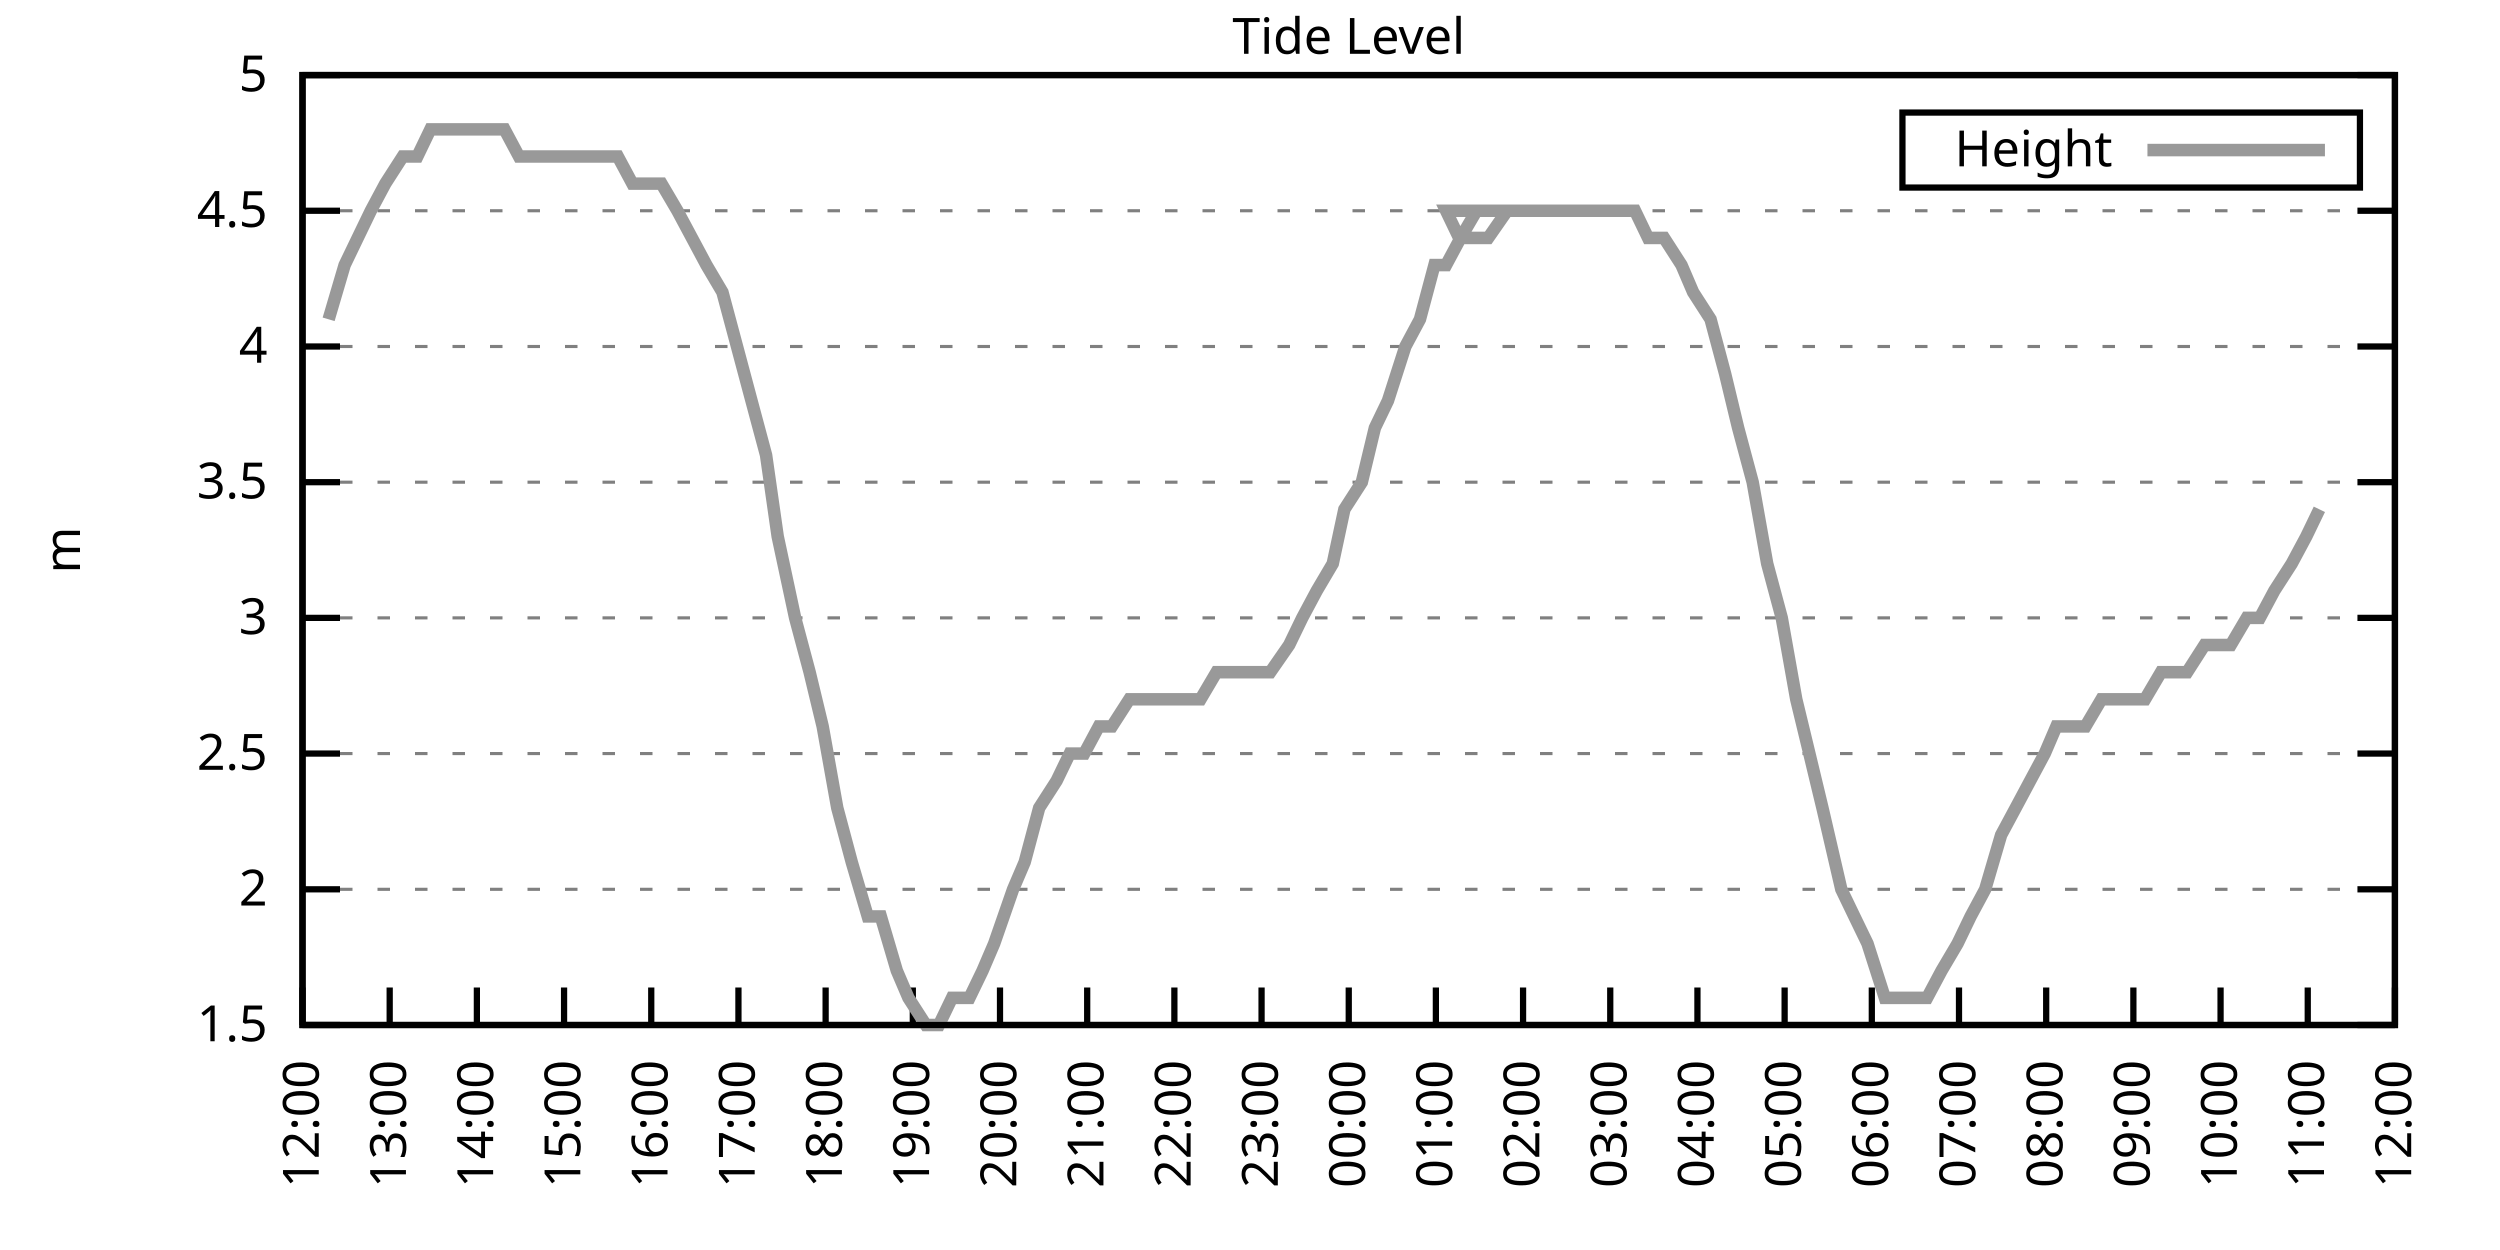
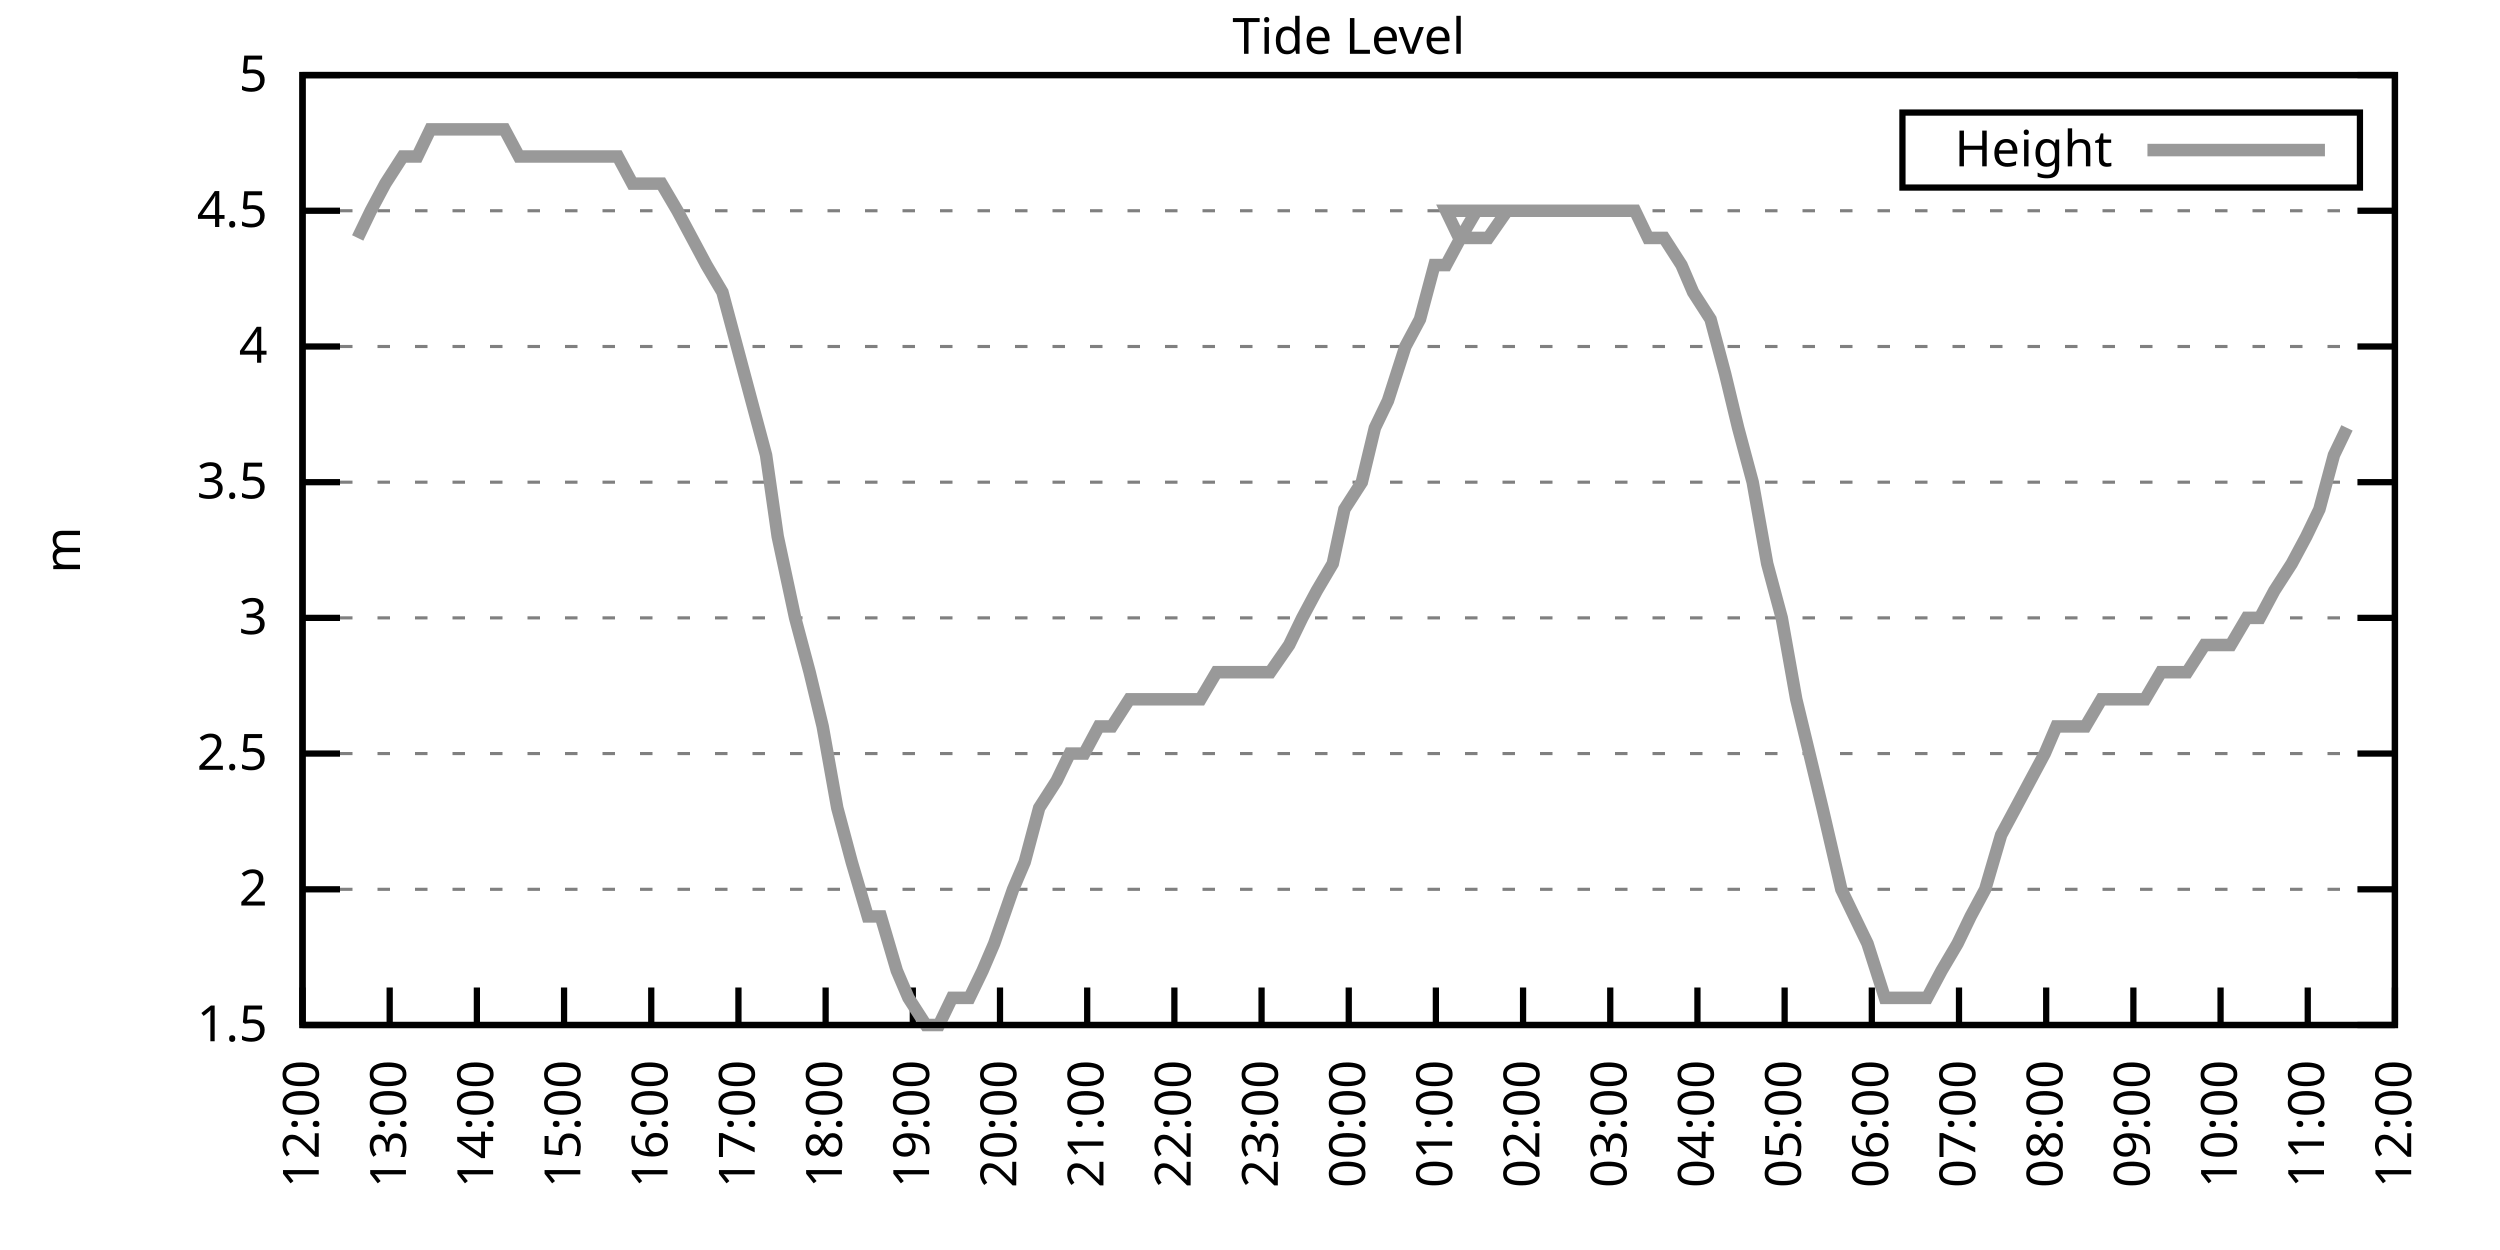
<svg xmlns="http://www.w3.org/2000/svg" xmlns:xlink="http://www.w3.org/1999/xlink" width="400" height="200" viewBox="0 0 400 200">
  <g id="gnuplot_canvas">
    <rect x="0" y="0" width="400" height="200" fill="none" />
    <defs>
      <circle id="gpDot" r="0.5" stroke-width="0.5" stroke="currentColor" />
      <path id="gpPt0" stroke-width="0.333" stroke="currentColor" d="M-1,0 h2 M0,-1 v2" />
      <path id="gpPt1" stroke-width="0.333" stroke="currentColor" d="M-1,-1 L1,1 M1,-1 L-1,1" />
      <path id="gpPt2" stroke-width="0.333" stroke="currentColor" d="M-1,0 L1,0 M0,-1 L0,1 M-1,-1 L1,1 M-1,1 L1,-1" />
      <rect id="gpPt3" stroke-width="0.333" stroke="currentColor" x="-1" y="-1" width="2" height="2" />
      <rect id="gpPt4" stroke-width="0.333" stroke="currentColor" fill="currentColor" x="-1" y="-1" width="2" height="2" />
      <circle id="gpPt5" stroke-width="0.333" stroke="currentColor" cx="0" cy="0" r="1" />
      <use xlink:href="#gpPt5" id="gpPt6" fill="currentColor" stroke="none" />
      <path id="gpPt7" stroke-width="0.333" stroke="currentColor" d="M0,-1.33 L-1.33,0.67 L1.33,0.67 z" />
      <use xlink:href="#gpPt7" id="gpPt8" fill="currentColor" stroke="none" />
      <use xlink:href="#gpPt7" id="gpPt9" stroke="currentColor" transform="rotate(180)" />
      <use xlink:href="#gpPt9" id="gpPt10" fill="currentColor" stroke="none" />
      <use xlink:href="#gpPt3" id="gpPt11" stroke="currentColor" transform="rotate(45)" />
      <use xlink:href="#gpPt11" id="gpPt12" fill="currentColor" stroke="none" />
      <path id="gpPt13" stroke-width="0.333" stroke="currentColor" d="M0,1.330 L1.265,0.411 L0.782,-1.067 L-0.782,-1.076 L-1.265,0.411 z" />
      <use xlink:href="#gpPt13" id="gpPt14" fill="currentColor" stroke="none" />
      <filter id="textbox" filterUnits="objectBoundingBox" x="0" y="0" height="1" width="1">
        <feFlood flood-color="white" flood-opacity="1" result="bgnd" />
        <feComposite in="SourceGraphic" in2="bgnd" operator="atop" />
      </filter>
      <filter id="greybox" filterUnits="objectBoundingBox" x="0" y="0" height="1" width="1">
        <feFlood flood-color="lightgrey" flood-opacity="1" result="grey" />
        <feComposite in="SourceGraphic" in2="grey" operator="atop" />
      </filter>
    </defs>
    <g fill="none" color="white" stroke="currentColor" stroke-width="1.00" stroke-linecap="butt" stroke-linejoin="miter">
</g>
    <g fill="none" color="black" stroke="currentColor" stroke-width="1.00" stroke-linecap="butt" stroke-linejoin="miter">
      <g stroke="none" shape-rendering="crispEdges">
        <polygon fill="rgb(255, 255, 255)" points="48.40,164.00 383.18,164.00 383.18,12.02 48.40,12.02 " />
      </g>
    </g>
    <g fill="none" color="black" stroke="currentColor" stroke-width="1.00" stroke-linecap="butt" stroke-linejoin="miter">
</g>
    <g fill="none" color="black" stroke="black" stroke-width="0.50" stroke-linecap="butt" stroke-linejoin="miter">
</g>
    <g fill="none" color="gray" stroke="currentColor" stroke-width="0.50" stroke-linecap="butt" stroke-linejoin="miter">
      <path stroke="gray" stroke-dasharray="2,4" class="gridline" d="M48.40,164.00 L383.19,164.00  " />
    </g>
    <g fill="none" color="gray" stroke="gray" stroke-width="1.00" stroke-linecap="butt" stroke-linejoin="miter">
</g>
    <g fill="none" color="black" stroke="currentColor" stroke-width="1.00" stroke-linecap="butt" stroke-linejoin="miter">
      <path stroke="black" d="M48.40,164.00 L54.40,164.00 M383.19,164.00 L377.19,164.00  " />
      <g transform="translate(42.80,166.60)" stroke="none" fill="black" font-family="Sans" font-size="8.00" text-anchor="end">
        <text>
          <tspan font-family="Sans"> 1.5</tspan>
        </text>
      </g>
    </g>
    <g fill="none" color="black" stroke="currentColor" stroke-width="1.00" stroke-linecap="butt" stroke-linejoin="miter">
</g>
    <g fill="none" color="black" stroke="black" stroke-width="0.50" stroke-linecap="butt" stroke-linejoin="miter">
</g>
    <g fill="none" color="gray" stroke="currentColor" stroke-width="0.50" stroke-linecap="butt" stroke-linejoin="miter">
      <path stroke="gray" stroke-dasharray="2,4" class="gridline" d="M48.40,142.29 L383.19,142.29  " />
    </g>
    <g fill="none" color="gray" stroke="gray" stroke-width="1.00" stroke-linecap="butt" stroke-linejoin="miter">
</g>
    <g fill="none" color="black" stroke="currentColor" stroke-width="1.00" stroke-linecap="butt" stroke-linejoin="miter">
      <path stroke="black" d="M48.40,142.29 L54.40,142.29 M383.19,142.29 L377.19,142.29  " />
      <g transform="translate(42.80,144.89)" stroke="none" fill="black" font-family="Sans" font-size="8.00" text-anchor="end">
        <text>
          <tspan font-family="Sans"> 2</tspan>
        </text>
      </g>
    </g>
    <g fill="none" color="black" stroke="currentColor" stroke-width="1.00" stroke-linecap="butt" stroke-linejoin="miter">
</g>
    <g fill="none" color="black" stroke="black" stroke-width="0.50" stroke-linecap="butt" stroke-linejoin="miter">
</g>
    <g fill="none" color="gray" stroke="currentColor" stroke-width="0.50" stroke-linecap="butt" stroke-linejoin="miter">
      <path stroke="gray" stroke-dasharray="2,4" class="gridline" d="M48.40,120.57 L383.19,120.57  " />
    </g>
    <g fill="none" color="gray" stroke="gray" stroke-width="1.00" stroke-linecap="butt" stroke-linejoin="miter">
</g>
    <g fill="none" color="black" stroke="currentColor" stroke-width="1.00" stroke-linecap="butt" stroke-linejoin="miter">
      <path stroke="black" d="M48.40,120.57 L54.40,120.57 M383.19,120.57 L377.19,120.57  " />
      <g transform="translate(42.80,123.17)" stroke="none" fill="black" font-family="Sans" font-size="8.00" text-anchor="end">
        <text>
          <tspan font-family="Sans"> 2.5</tspan>
        </text>
      </g>
    </g>
    <g fill="none" color="black" stroke="currentColor" stroke-width="1.00" stroke-linecap="butt" stroke-linejoin="miter">
</g>
    <g fill="none" color="black" stroke="black" stroke-width="0.50" stroke-linecap="butt" stroke-linejoin="miter">
</g>
    <g fill="none" color="gray" stroke="currentColor" stroke-width="0.50" stroke-linecap="butt" stroke-linejoin="miter">
      <path stroke="gray" stroke-dasharray="2,4" class="gridline" d="M48.40,98.86 L383.19,98.86  " />
    </g>
    <g fill="none" color="gray" stroke="gray" stroke-width="1.00" stroke-linecap="butt" stroke-linejoin="miter">
</g>
    <g fill="none" color="black" stroke="currentColor" stroke-width="1.00" stroke-linecap="butt" stroke-linejoin="miter">
      <path stroke="black" d="M48.40,98.86 L54.40,98.86 M383.19,98.86 L377.19,98.86  " />
      <g transform="translate(42.80,101.46)" stroke="none" fill="black" font-family="Sans" font-size="8.00" text-anchor="end">
        <text>
          <tspan font-family="Sans"> 3</tspan>
        </text>
      </g>
    </g>
    <g fill="none" color="black" stroke="currentColor" stroke-width="1.00" stroke-linecap="butt" stroke-linejoin="miter">
</g>
    <g fill="none" color="black" stroke="black" stroke-width="0.50" stroke-linecap="butt" stroke-linejoin="miter">
</g>
    <g fill="none" color="gray" stroke="currentColor" stroke-width="0.50" stroke-linecap="butt" stroke-linejoin="miter">
      <path stroke="gray" stroke-dasharray="2,4" class="gridline" d="M48.40,77.15 L383.19,77.15  " />
    </g>
    <g fill="none" color="gray" stroke="gray" stroke-width="1.00" stroke-linecap="butt" stroke-linejoin="miter">
</g>
    <g fill="none" color="black" stroke="currentColor" stroke-width="1.00" stroke-linecap="butt" stroke-linejoin="miter">
      <path stroke="black" d="M48.40,77.15 L54.40,77.15 M383.19,77.15 L377.19,77.15  " />
      <g transform="translate(42.80,79.75)" stroke="none" fill="black" font-family="Sans" font-size="8.00" text-anchor="end">
        <text>
          <tspan font-family="Sans"> 3.5</tspan>
        </text>
      </g>
    </g>
    <g fill="none" color="black" stroke="currentColor" stroke-width="1.00" stroke-linecap="butt" stroke-linejoin="miter">
</g>
    <g fill="none" color="black" stroke="black" stroke-width="0.50" stroke-linecap="butt" stroke-linejoin="miter">
</g>
    <g fill="none" color="gray" stroke="currentColor" stroke-width="0.50" stroke-linecap="butt" stroke-linejoin="miter">
      <path stroke="gray" stroke-dasharray="2,4" class="gridline" d="M48.40,55.44 L383.19,55.44  " />
    </g>
    <g fill="none" color="gray" stroke="gray" stroke-width="1.00" stroke-linecap="butt" stroke-linejoin="miter">
</g>
    <g fill="none" color="black" stroke="currentColor" stroke-width="1.00" stroke-linecap="butt" stroke-linejoin="miter">
      <path stroke="black" d="M48.40,55.44 L54.40,55.44 M383.19,55.44 L377.19,55.44  " />
      <g transform="translate(42.80,58.04)" stroke="none" fill="black" font-family="Sans" font-size="8.00" text-anchor="end">
        <text>
          <tspan font-family="Sans"> 4</tspan>
        </text>
      </g>
    </g>
    <g fill="none" color="black" stroke="currentColor" stroke-width="1.00" stroke-linecap="butt" stroke-linejoin="miter">
</g>
    <g fill="none" color="black" stroke="black" stroke-width="0.50" stroke-linecap="butt" stroke-linejoin="miter">
</g>
    <g fill="none" color="gray" stroke="currentColor" stroke-width="0.50" stroke-linecap="butt" stroke-linejoin="miter">
      <path stroke="gray" stroke-dasharray="2,4" class="gridline" d="M48.40,33.72 L383.19,33.72  " />
    </g>
    <g fill="none" color="gray" stroke="gray" stroke-width="1.00" stroke-linecap="butt" stroke-linejoin="miter">
</g>
    <g fill="none" color="black" stroke="currentColor" stroke-width="1.00" stroke-linecap="butt" stroke-linejoin="miter">
      <path stroke="black" d="M48.40,33.72 L54.40,33.72 M383.19,33.72 L377.19,33.72  " />
      <g transform="translate(42.80,36.32)" stroke="none" fill="black" font-family="Sans" font-size="8.00" text-anchor="end">
        <text>
          <tspan font-family="Sans"> 4.5</tspan>
        </text>
      </g>
    </g>
    <g fill="none" color="black" stroke="currentColor" stroke-width="1.00" stroke-linecap="butt" stroke-linejoin="miter">
</g>
    <g fill="none" color="black" stroke="black" stroke-width="0.50" stroke-linecap="butt" stroke-linejoin="miter">
</g>
    <g fill="none" color="gray" stroke="currentColor" stroke-width="0.50" stroke-linecap="butt" stroke-linejoin="miter">
      <path stroke="gray" stroke-dasharray="2,4" class="gridline" d="M48.40,12.01 L383.19,12.01  " />
    </g>
    <g fill="none" color="gray" stroke="gray" stroke-width="1.00" stroke-linecap="butt" stroke-linejoin="miter">
</g>
    <g fill="none" color="black" stroke="currentColor" stroke-width="1.00" stroke-linecap="butt" stroke-linejoin="miter">
      <path stroke="black" d="M48.40,12.01 L54.40,12.01 M383.19,12.01 L377.19,12.01  " />
      <g transform="translate(42.80,14.61)" stroke="none" fill="black" font-family="Sans" font-size="8.00" text-anchor="end">
        <text>
          <tspan font-family="Sans"> 5</tspan>
        </text>
      </g>
    </g>
    <g fill="none" color="black" stroke="currentColor" stroke-width="1.00" stroke-linecap="butt" stroke-linejoin="miter">
      <path stroke="black" d="M48.40,164.00 L48.40,158.00  " />
      <g transform="translate(51.00,169.60) rotate(270.00)" stroke="none" fill="black" font-family="Sans" font-size="8.00" text-anchor="end">
        <text>
          <tspan font-family="Sans">12:00</tspan>
        </text>
      </g>
    </g>
    <g fill="none" color="black" stroke="currentColor" stroke-width="1.00" stroke-linecap="butt" stroke-linejoin="miter">
      <path stroke="black" d="M62.35,164.00 L62.35,158.00  " />
      <g transform="translate(64.95,169.60) rotate(270.00)" stroke="none" fill="black" font-family="Sans" font-size="8.00" text-anchor="end">
        <text>
          <tspan font-family="Sans">13:00</tspan>
        </text>
      </g>
    </g>
    <g fill="none" color="black" stroke="currentColor" stroke-width="1.00" stroke-linecap="butt" stroke-linejoin="miter">
      <path stroke="black" d="M76.30,164.00 L76.30,158.00  " />
      <g transform="translate(78.90,169.60) rotate(270.00)" stroke="none" fill="black" font-family="Sans" font-size="8.00" text-anchor="end">
        <text>
          <tspan font-family="Sans">14:00</tspan>
        </text>
      </g>
    </g>
    <g fill="none" color="black" stroke="currentColor" stroke-width="1.00" stroke-linecap="butt" stroke-linejoin="miter">
      <path stroke="black" d="M90.25,164.00 L90.25,158.00  " />
      <g transform="translate(92.85,169.60) rotate(270.00)" stroke="none" fill="black" font-family="Sans" font-size="8.00" text-anchor="end">
        <text>
          <tspan font-family="Sans">15:00</tspan>
        </text>
      </g>
    </g>
    <g fill="none" color="black" stroke="currentColor" stroke-width="1.00" stroke-linecap="butt" stroke-linejoin="miter">
      <path stroke="black" d="M104.20,164.00 L104.20,158.00  " />
      <g transform="translate(106.80,169.60) rotate(270.00)" stroke="none" fill="black" font-family="Sans" font-size="8.00" text-anchor="end">
        <text>
          <tspan font-family="Sans">16:00</tspan>
        </text>
      </g>
    </g>
    <g fill="none" color="black" stroke="currentColor" stroke-width="1.00" stroke-linecap="butt" stroke-linejoin="miter">
      <path stroke="black" d="M118.15,164.00 L118.15,158.00  " />
      <g transform="translate(120.75,169.60) rotate(270.00)" stroke="none" fill="black" font-family="Sans" font-size="8.00" text-anchor="end">
        <text>
          <tspan font-family="Sans">17:00</tspan>
        </text>
      </g>
    </g>
    <g fill="none" color="black" stroke="currentColor" stroke-width="1.00" stroke-linecap="butt" stroke-linejoin="miter">
      <path stroke="black" d="M132.10,164.00 L132.10,158.00  " />
      <g transform="translate(134.70,169.60) rotate(270.00)" stroke="none" fill="black" font-family="Sans" font-size="8.00" text-anchor="end">
        <text>
          <tspan font-family="Sans">18:00</tspan>
        </text>
      </g>
    </g>
    <g fill="none" color="black" stroke="currentColor" stroke-width="1.00" stroke-linecap="butt" stroke-linejoin="miter">
      <path stroke="black" d="M146.05,164.00 L146.05,158.00  " />
      <g transform="translate(148.65,169.60) rotate(270.00)" stroke="none" fill="black" font-family="Sans" font-size="8.00" text-anchor="end">
        <text>
          <tspan font-family="Sans">19:00</tspan>
        </text>
      </g>
    </g>
    <g fill="none" color="black" stroke="currentColor" stroke-width="1.00" stroke-linecap="butt" stroke-linejoin="miter">
      <path stroke="black" d="M160.00,164.00 L160.00,158.00  " />
      <g transform="translate(162.60,169.60) rotate(270.00)" stroke="none" fill="black" font-family="Sans" font-size="8.00" text-anchor="end">
        <text>
          <tspan font-family="Sans">20:00</tspan>
        </text>
      </g>
    </g>
    <g fill="none" color="black" stroke="currentColor" stroke-width="1.00" stroke-linecap="butt" stroke-linejoin="miter">
      <path stroke="black" d="M173.95,164.00 L173.95,158.00  " />
      <g transform="translate(176.55,169.60) rotate(270.00)" stroke="none" fill="black" font-family="Sans" font-size="8.00" text-anchor="end">
        <text>
          <tspan font-family="Sans">21:00</tspan>
        </text>
      </g>
    </g>
    <g fill="none" color="black" stroke="currentColor" stroke-width="1.00" stroke-linecap="butt" stroke-linejoin="miter">
      <path stroke="black" d="M187.90,164.00 L187.90,158.00  " />
      <g transform="translate(190.50,169.60) rotate(270.00)" stroke="none" fill="black" font-family="Sans" font-size="8.00" text-anchor="end">
        <text>
          <tspan font-family="Sans">22:00</tspan>
        </text>
      </g>
    </g>
    <g fill="none" color="black" stroke="currentColor" stroke-width="1.00" stroke-linecap="butt" stroke-linejoin="miter">
      <path stroke="black" d="M201.85,164.00 L201.85,158.00  " />
      <g transform="translate(204.45,169.60) rotate(270.00)" stroke="none" fill="black" font-family="Sans" font-size="8.00" text-anchor="end">
        <text>
          <tspan font-family="Sans">23:00</tspan>
        </text>
      </g>
    </g>
    <g fill="none" color="black" stroke="currentColor" stroke-width="1.00" stroke-linecap="butt" stroke-linejoin="miter">
      <path stroke="black" d="M215.80,164.00 L215.80,158.00  " />
      <g transform="translate(218.40,169.60) rotate(270.00)" stroke="none" fill="black" font-family="Sans" font-size="8.00" text-anchor="end">
        <text>
          <tspan font-family="Sans">00:00</tspan>
        </text>
      </g>
    </g>
    <g fill="none" color="black" stroke="currentColor" stroke-width="1.00" stroke-linecap="butt" stroke-linejoin="miter">
      <path stroke="black" d="M229.74,164.00 L229.74,158.00  " />
      <g transform="translate(232.34,169.60) rotate(270.00)" stroke="none" fill="black" font-family="Sans" font-size="8.00" text-anchor="end">
        <text>
          <tspan font-family="Sans">01:00</tspan>
        </text>
      </g>
    </g>
    <g fill="none" color="black" stroke="currentColor" stroke-width="1.00" stroke-linecap="butt" stroke-linejoin="miter">
      <path stroke="black" d="M243.69,164.00 L243.69,158.00  " />
      <g transform="translate(246.29,169.60) rotate(270.00)" stroke="none" fill="black" font-family="Sans" font-size="8.00" text-anchor="end">
        <text>
          <tspan font-family="Sans">02:00</tspan>
        </text>
      </g>
    </g>
    <g fill="none" color="black" stroke="currentColor" stroke-width="1.00" stroke-linecap="butt" stroke-linejoin="miter">
      <path stroke="black" d="M257.64,164.00 L257.64,158.00  " />
      <g transform="translate(260.24,169.60) rotate(270.00)" stroke="none" fill="black" font-family="Sans" font-size="8.00" text-anchor="end">
        <text>
          <tspan font-family="Sans">03:00</tspan>
        </text>
      </g>
    </g>
    <g fill="none" color="black" stroke="currentColor" stroke-width="1.00" stroke-linecap="butt" stroke-linejoin="miter">
      <path stroke="black" d="M271.59,164.00 L271.59,158.00  " />
      <g transform="translate(274.19,169.60) rotate(270.00)" stroke="none" fill="black" font-family="Sans" font-size="8.00" text-anchor="end">
        <text>
          <tspan font-family="Sans">04:00</tspan>
        </text>
      </g>
    </g>
    <g fill="none" color="black" stroke="currentColor" stroke-width="1.00" stroke-linecap="butt" stroke-linejoin="miter">
      <path stroke="black" d="M285.54,164.00 L285.54,158.00  " />
      <g transform="translate(288.14,169.60) rotate(270.00)" stroke="none" fill="black" font-family="Sans" font-size="8.00" text-anchor="end">
        <text>
          <tspan font-family="Sans">05:00</tspan>
        </text>
      </g>
    </g>
    <g fill="none" color="black" stroke="currentColor" stroke-width="1.00" stroke-linecap="butt" stroke-linejoin="miter">
      <path stroke="black" d="M299.49,164.00 L299.49,158.00  " />
      <g transform="translate(302.09,169.60) rotate(270.00)" stroke="none" fill="black" font-family="Sans" font-size="8.00" text-anchor="end">
        <text>
          <tspan font-family="Sans">06:00</tspan>
        </text>
      </g>
    </g>
    <g fill="none" color="black" stroke="currentColor" stroke-width="1.00" stroke-linecap="butt" stroke-linejoin="miter">
      <path stroke="black" d="M313.44,164.00 L313.44,158.00  " />
      <g transform="translate(316.04,169.60) rotate(270.00)" stroke="none" fill="black" font-family="Sans" font-size="8.00" text-anchor="end">
        <text>
          <tspan font-family="Sans">07:00</tspan>
        </text>
      </g>
    </g>
    <g fill="none" color="black" stroke="currentColor" stroke-width="1.00" stroke-linecap="butt" stroke-linejoin="miter">
      <path stroke="black" d="M327.39,164.00 L327.39,158.00  " />
      <g transform="translate(329.99,169.60) rotate(270.00)" stroke="none" fill="black" font-family="Sans" font-size="8.00" text-anchor="end">
        <text>
          <tspan font-family="Sans">08:00</tspan>
        </text>
      </g>
    </g>
    <g fill="none" color="black" stroke="currentColor" stroke-width="1.00" stroke-linecap="butt" stroke-linejoin="miter">
      <path stroke="black" d="M341.34,164.00 L341.34,158.00  " />
      <g transform="translate(343.94,169.60) rotate(270.00)" stroke="none" fill="black" font-family="Sans" font-size="8.00" text-anchor="end">
        <text>
          <tspan font-family="Sans">09:00</tspan>
        </text>
      </g>
    </g>
    <g fill="none" color="black" stroke="currentColor" stroke-width="1.00" stroke-linecap="butt" stroke-linejoin="miter">
      <path stroke="black" d="M355.29,164.00 L355.29,158.00  " />
      <g transform="translate(357.89,169.60) rotate(270.00)" stroke="none" fill="black" font-family="Sans" font-size="8.00" text-anchor="end">
        <text>
          <tspan font-family="Sans">10:00</tspan>
        </text>
      </g>
    </g>
    <g fill="none" color="black" stroke="currentColor" stroke-width="1.00" stroke-linecap="butt" stroke-linejoin="miter">
      <path stroke="black" d="M369.24,164.00 L369.24,158.00  " />
      <g transform="translate(371.84,169.60) rotate(270.00)" stroke="none" fill="black" font-family="Sans" font-size="8.00" text-anchor="end">
        <text>
          <tspan font-family="Sans">11:00</tspan>
        </text>
      </g>
    </g>
    <g fill="none" color="black" stroke="currentColor" stroke-width="1.00" stroke-linecap="butt" stroke-linejoin="miter">
      <path stroke="black" d="M383.19,164.00 L383.19,158.00  " />
      <g transform="translate(385.79,169.60) rotate(270.00)" stroke="none" fill="black" font-family="Sans" font-size="8.00" text-anchor="end">
        <text>
          <tspan font-family="Sans">12:00</tspan>
        </text>
      </g>
    </g>
    <g fill="none" color="black" stroke="currentColor" stroke-width="1.00" stroke-linecap="butt" stroke-linejoin="miter">
</g>
    <g fill="none" color="black" stroke="currentColor" stroke-width="1.00" stroke-linecap="butt" stroke-linejoin="miter">
      <path stroke="black" d="M48.40,12.01 L48.40,164.00 L383.19,164.00 L383.19,12.01 L48.40,12.01 Z  " />
    </g>
    <g fill="none" color="black" stroke="currentColor" stroke-width="1.00" stroke-linecap="butt" stroke-linejoin="miter">
</g>
    <g fill="none" color="black" stroke="currentColor" stroke-width="1.00" stroke-linecap="butt" stroke-linejoin="miter">
      <path stroke="black" d="M304.39,30.01 L304.39,18.01 L377.59,18.01 L377.59,30.01 L304.39,30.01 Z  " />
    </g>
    <g id="Tide_level_plot_1">
      <g fill="none" color="white" stroke="black" stroke-width="2.00" stroke-linecap="butt" stroke-linejoin="miter">
</g>
      <g fill="none" color="black" stroke="currentColor" stroke-width="2.00" stroke-linecap="butt" stroke-linejoin="miter">
        <g transform="translate(337.99,26.61)" stroke="none" fill="black" font-family="Sans" font-size="8.00" text-anchor="end">
          <text>
            <tspan font-family="Sans">Height</tspan>
          </text>
        </g>
      </g>
      <g fill="none" color="black" stroke="currentColor" stroke-width="2.00" stroke-linecap="butt" stroke-linejoin="miter">
-         <path stroke="rgb(153, 153, 153)" d="M343.59,24.01 L371.99,24.01 M52.58,51.09 L55.14,42.41 L57.23,38.07 L59.33,33.72 L61.65,29.38 L64.44,25.04   L66.77,25.04 L68.86,20.70 L70.95,20.70 L73.74,20.70 L75.60,20.70 L77.93,20.70 L80.72,20.70 L83.04,25.04   L84.90,25.04 L87.46,25.04 L89.78,25.04 L92.34,25.04 L94.67,25.04 L96.76,25.04 L98.85,25.04 L101.18,29.38   L103.97,29.38 L105.83,29.38 L108.38,33.72 L110.71,38.07 L113.03,42.41 L115.59,46.75 L117.92,55.44 L120.24,64.12   L122.57,72.81 L124.43,85.83 L127.22,98.86 L129.54,107.55 L131.63,116.23 L133.96,129.26 L136.28,137.94 L138.84,146.63   L140.93,146.63 L143.49,155.31 L145.35,159.66 L148.14,164.00 L150.23,164.00 L152.32,159.66 L155.11,159.66 L157.21,155.31   L159.07,150.97 L162.09,142.29 L163.95,137.94 L166.27,129.26 L169.06,124.92 L171.16,120.57 L173.48,120.57 L175.81,116.23   L177.90,116.23 L180.69,111.89 L183.01,111.89 L185.11,111.89 L187.66,111.89 L189.99,111.89 L192.08,111.89 L194.64,107.55   L196.73,107.55 L199.06,107.55 L201.15,107.55 L203.24,107.55 L206.26,103.20 L208.36,98.86 L210.68,94.52 L213.24,90.18   L215.10,81.49 L217.89,77.15 L219.98,68.46 L222.07,64.12 L224.86,55.44 L227.19,51.09 L229.51,42.41 L231.37,42.41   L233.70,38.07 L236.25,33.72 L238.81,33.72 L241.14,33.72 L243.46,33.72 L231.37,33.72 L233.46,38.07 L236.49,38.07   L238.11,38.07 L241.14,33.72 L243.46,33.72 L245.09,33.72 L247.65,33.72 L250.20,33.72 L252.76,33.72 L255.09,33.72   L257.18,33.72 L259.74,33.72 L261.60,33.72 L263.69,38.07 L266.25,38.07 L269.04,42.41 L270.90,46.75 L273.69,51.09   L276.01,59.78 L278.10,68.46 L280.43,77.15 L282.75,90.18 L285.08,98.86 L287.40,111.89 L289.50,120.57 L291.59,129.26   L294.61,142.29 L296.70,146.63 L298.80,150.97 L301.58,159.66 L303.91,159.66 L305.77,159.66 L308.33,159.66 L310.65,155.31   L313.21,150.97 L315.30,146.63 L317.63,142.29 L320.18,133.60 L322.51,129.26 L324.83,124.92 L327.16,120.57 L329.02,116.23   L331.58,116.23 L333.67,116.23 L336.23,111.89 L338.32,111.89 L340.88,111.89 L343.20,111.89 L345.76,107.55 L347.85,107.55   L349.94,107.55 L352.73,103.20 L354.83,103.20 L356.92,103.20 L359.48,98.86 L361.57,98.86 L363.89,94.52 L366.68,90.18   L369.01,85.83 L371.10,81.49  " />
+         <path stroke="rgb(153, 153, 153)" d="M343.59,24.01 L371.99,24.01 M57.23,38.07 L59.33,33.72 L61.65,29.38 L64.44,25.04 L66.77,25.04 L68.86,20.70   L70.95,20.70 L73.74,20.70 L75.60,20.70 L77.93,20.70 L80.72,20.70 L83.04,25.04 L84.90,25.04 L87.46,25.04   L89.78,25.04 L92.34,25.04 L94.67,25.04 L96.76,25.04 L98.85,25.04 L101.18,29.38 L103.97,29.38 L105.83,29.38   L108.38,33.72 L110.71,38.07 L113.03,42.41 L115.59,46.75 L117.92,55.44 L120.24,64.12 L122.57,72.81 L124.43,85.83   L127.22,98.86 L129.54,107.55 L131.63,116.23 L133.96,129.26 L136.28,137.94 L138.84,146.63 L140.93,146.63 L143.49,155.31   L145.35,159.66 L148.14,164.00 L150.23,164.00 L152.32,159.66 L155.11,159.66 L157.21,155.31 L159.07,150.97 L162.09,142.29   L163.95,137.94 L166.27,129.26 L169.06,124.92 L171.16,120.57 L173.48,120.57 L175.81,116.23 L177.90,116.23 L180.69,111.89   L183.01,111.89 L185.11,111.89 L187.66,111.89 L189.99,111.89 L192.08,111.89 L194.64,107.55 L196.73,107.55 L199.06,107.55   L201.15,107.55 L203.24,107.55 L206.26,103.20 L208.36,98.86 L210.68,94.52 L213.24,90.18 L215.10,81.49 L217.89,77.15   L219.98,68.46 L222.07,64.12 L224.86,55.44 L227.19,51.09 L229.51,42.41 L231.37,42.41 L233.70,38.07 L236.25,33.72   L238.81,33.72 L241.14,33.72 L243.46,33.72 L231.37,33.72 L233.46,38.07 L236.49,38.07 L238.11,38.07 L241.14,33.72   L243.46,33.72 L245.09,33.72 L247.65,33.72 L250.20,33.72 L252.76,33.72 L255.09,33.72 L257.18,33.72 L259.74,33.72   L261.60,33.72 L263.69,38.07 L266.25,38.07 L269.04,42.41 L270.90,46.75 L273.69,51.09 L276.01,59.78 L278.10,68.46   L280.43,77.15 L282.75,90.18 L285.08,98.86 L287.40,111.89 L289.50,120.57 L291.59,129.26 L294.61,142.29 L296.70,146.63   L298.80,150.97 L301.58,159.66 L303.91,159.66 L305.77,159.66 L308.33,159.66 L310.65,155.31 L313.21,150.97 L315.30,146.63   L317.63,142.29 L320.18,133.60 L322.51,129.26 L324.83,124.92 L327.16,120.57 L329.02,116.23 L331.58,116.23 L333.67,116.23   L336.23,111.89 L338.32,111.89 L340.88,111.89 L343.20,111.89 L345.76,107.55 L347.85,107.55 L349.94,107.55 L352.73,103.20   L354.83,103.20 L356.92,103.20 L359.48,98.86 L361.57,98.86 L363.89,94.52 L366.68,90.18 L369.01,85.83 L371.10,81.49   L373.43,72.81 L375.52,68.46  " />
      </g>
    </g>
    <g fill="none" color="black" stroke="currentColor" stroke-width="2.00" stroke-linecap="butt" stroke-linejoin="miter">
</g>
    <g fill="none" color="black" stroke="black" stroke-width="1.00" stroke-linecap="butt" stroke-linejoin="miter">
</g>
    <g fill="none" color="black" stroke="currentColor" stroke-width="1.00" stroke-linecap="butt" stroke-linejoin="miter">
      <path stroke="black" d="M48.40,12.01 L48.40,164.00 L383.19,164.00 L383.19,12.01 L48.40,12.01 Z  " />
      <g transform="translate(12.80,88.01) rotate(270.00)" stroke="none" fill="black" font-family="Sans" font-size="8.00" text-anchor="middle">
        <text>
          <tspan font-family="Sans">m</tspan>
        </text>
      </g>
    </g>
    <g fill="none" color="black" stroke="currentColor" stroke-width="1.00" stroke-linecap="butt" stroke-linejoin="miter">
</g>
    <g fill="none" color="black" stroke="currentColor" stroke-width="1.00" stroke-linecap="butt" stroke-linejoin="miter">
      <g transform="translate(215.79,8.61)" stroke="none" fill="black" font-family="Sans" font-size="8.00" text-anchor="middle">
        <text>
          <tspan font-family="Sans">Tide Level</tspan>
        </text>
      </g>
    </g>
    <g fill="none" color="black" stroke="currentColor" stroke-width="1.00" stroke-linecap="butt" stroke-linejoin="miter">
</g>
  </g>
</svg>
